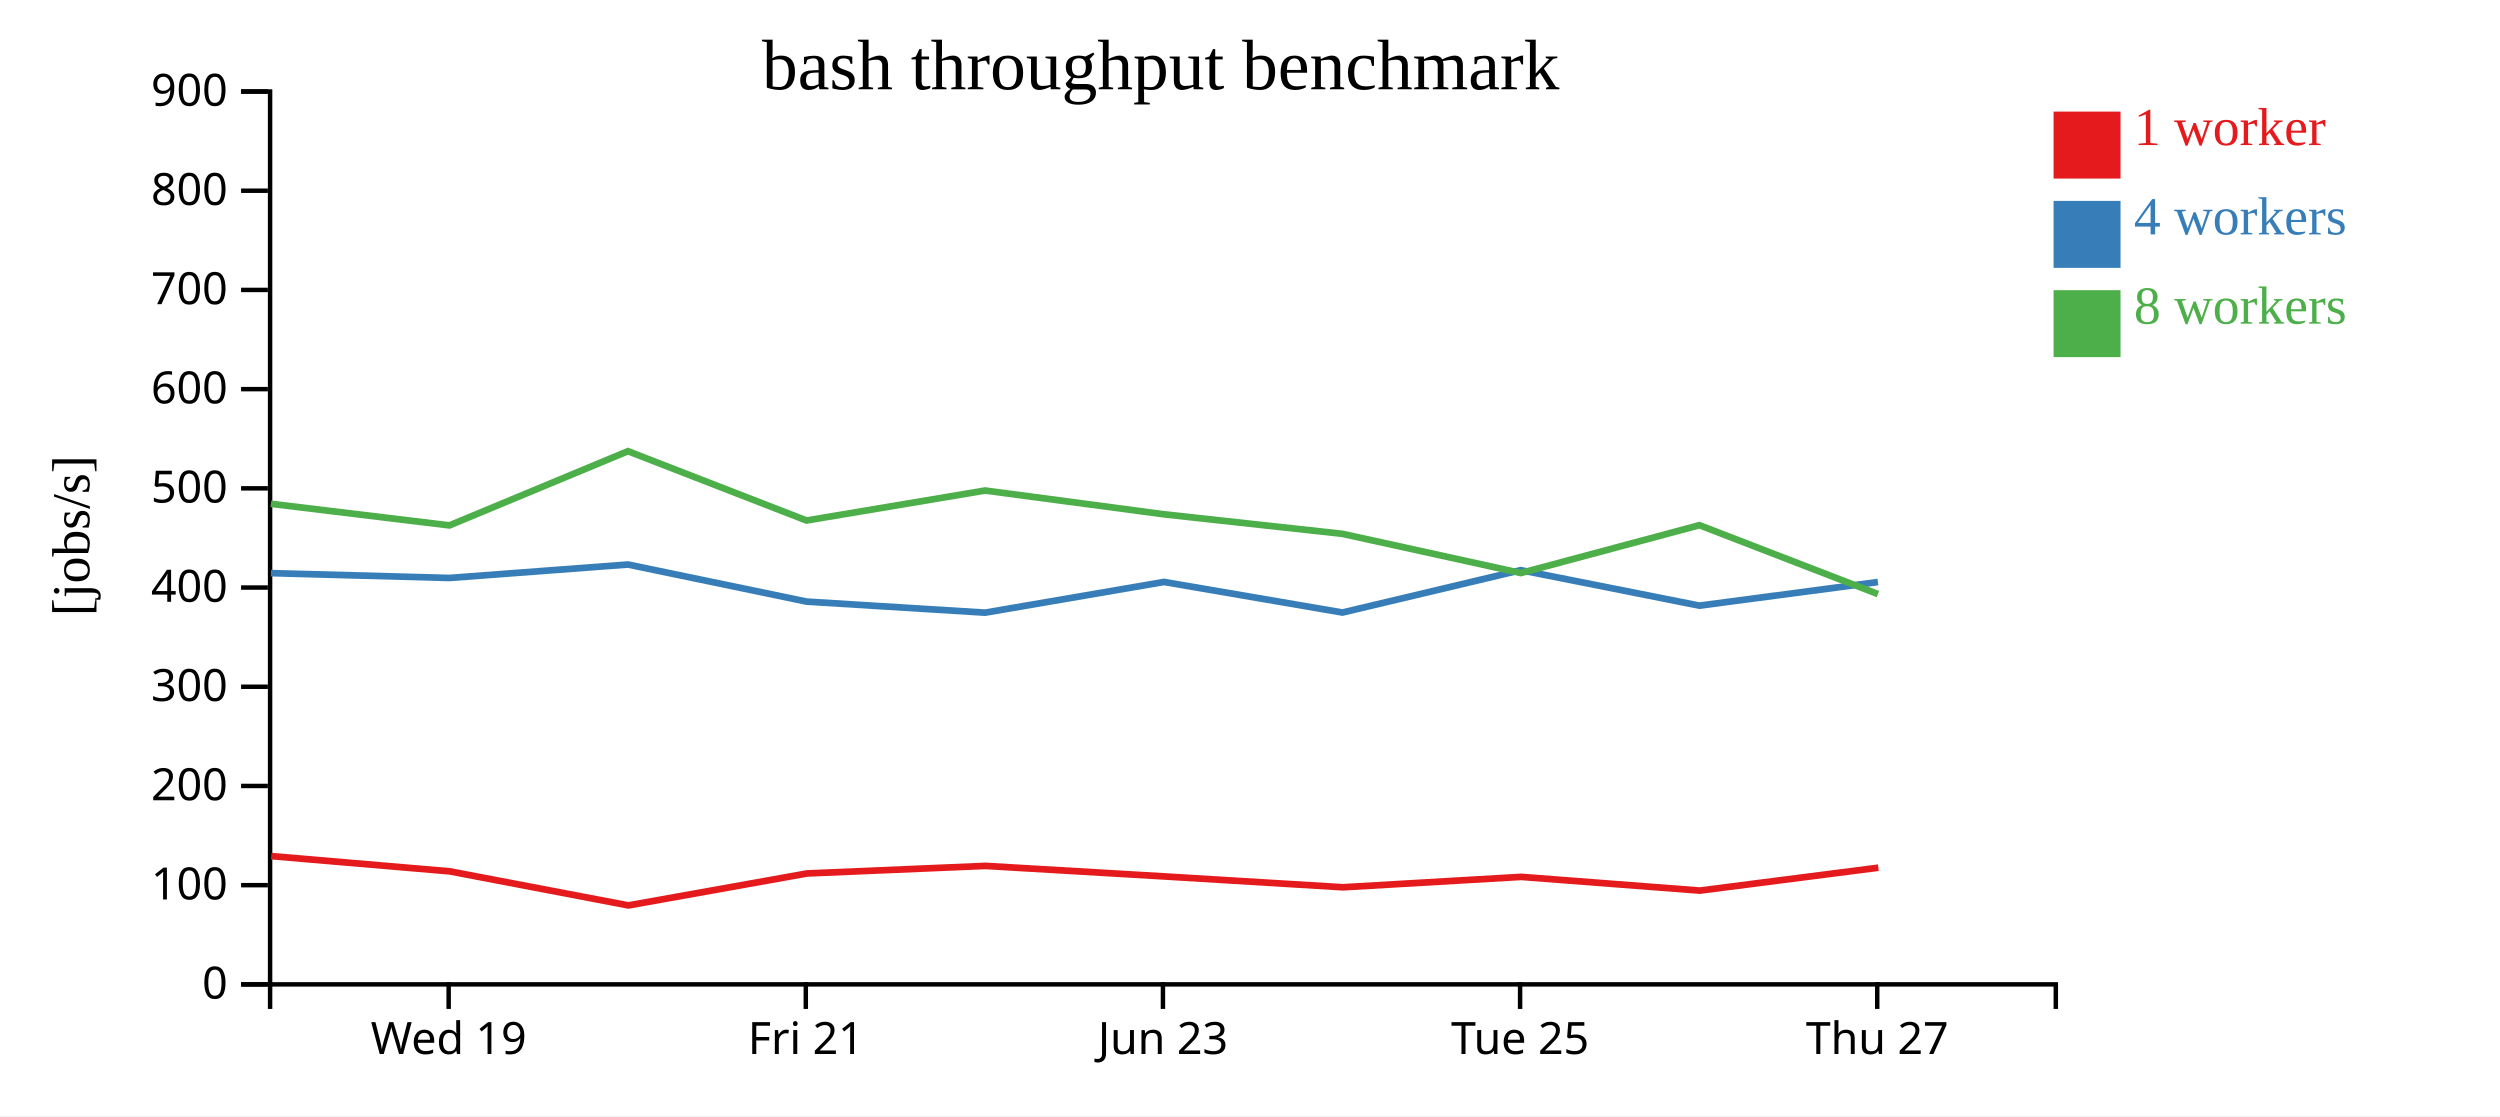
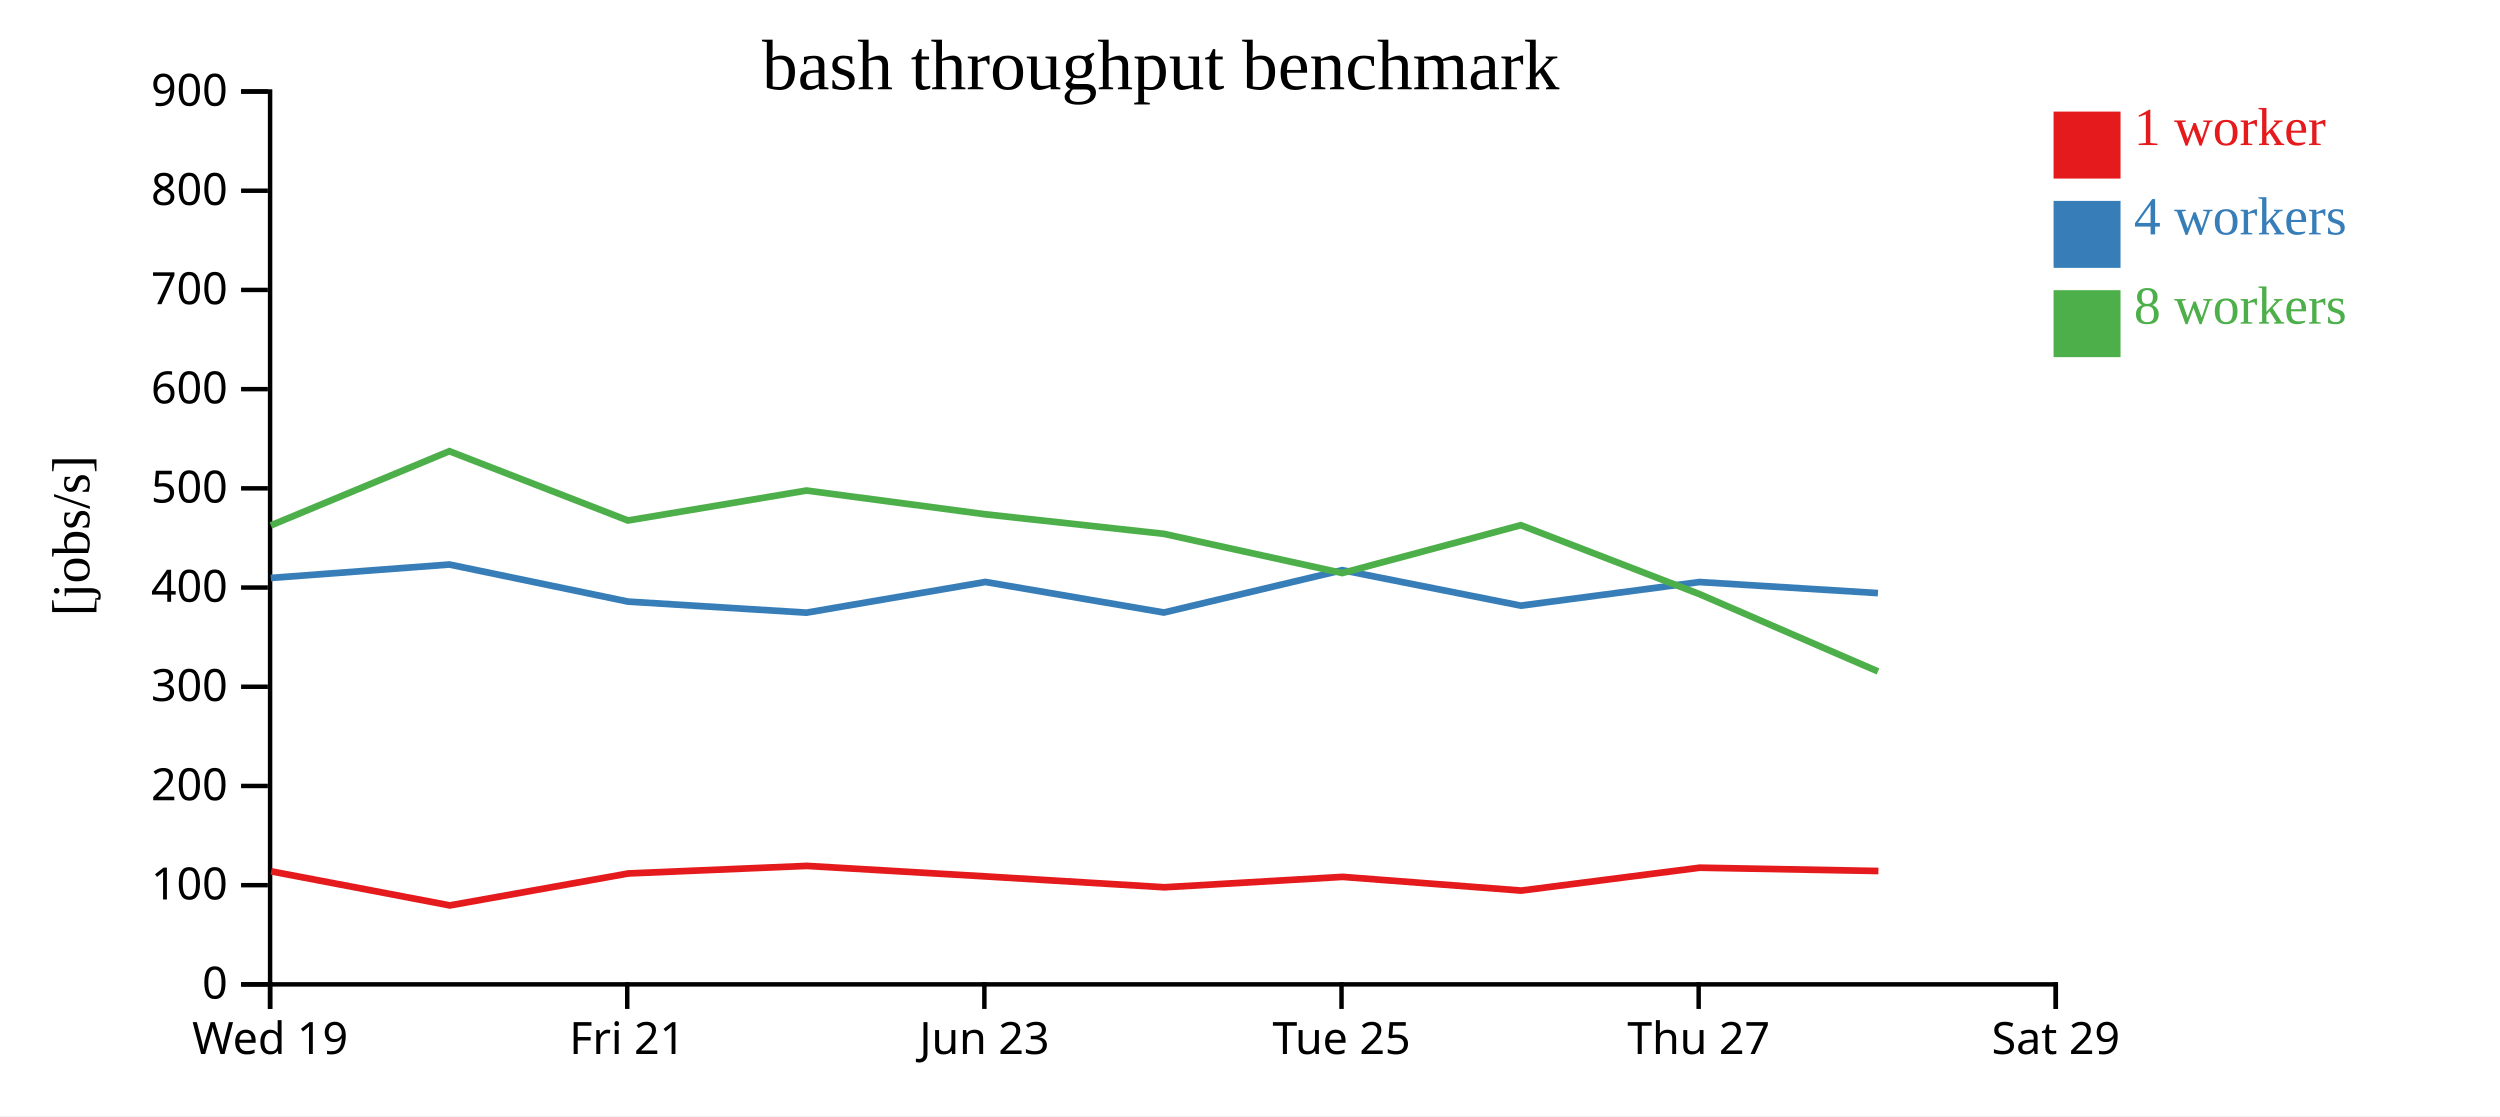
<svg xmlns="http://www.w3.org/2000/svg" width="560" height="250">
  <rect width="100%" height="100%" fill="white" />
  <g transform="translate(60,20)">
    <g transform="translate(0,200)" fill="none" font-size="10" font-family="sans-serif" text-anchor="middle">
      <path class="domain" stroke="currentColor" d="M0.5,6V0.5H400.5V6" />
-       <g class="tick" opacity="1" transform="translate(40.5,0)">
+       <g class="tick" opacity="1" transform="translate(0.5,0)">
        <line stroke="currentColor" y2="6" />
        <text fill="currentColor" y="9" dy="0.71em">Wed 19</text>
      </g>
-       <g class="tick" opacity="1" transform="translate(120.5,0)">
+       <g class="tick" opacity="1" transform="translate(80.5,0)">
        <line stroke="currentColor" y2="6" />
        <text fill="currentColor" y="9" dy="0.71em">Fri 21</text>
      </g>
-       <g class="tick" opacity="1" transform="translate(200.5,0)">
+       <g class="tick" opacity="1" transform="translate(160.5,0)">
        <line stroke="currentColor" y2="6" />
        <text fill="currentColor" y="9" dy="0.71em">Jun 23</text>
      </g>
-       <g class="tick" opacity="1" transform="translate(280.5,0)">
+       <g class="tick" opacity="1" transform="translate(240.5,0)">
        <line stroke="currentColor" y2="6" />
        <text fill="currentColor" y="9" dy="0.71em">Tue 25</text>
      </g>
-       <g class="tick" opacity="1" transform="translate(360.5,0)">
+       <g class="tick" opacity="1" transform="translate(320.5,0)">
        <line stroke="currentColor" y2="6" />
        <text fill="currentColor" y="9" dy="0.71em">Thu 27</text>
+       </g>
+       <g class="tick" opacity="1" transform="translate(400.5,0)">
+         <line stroke="currentColor" y2="6" />
+         <text fill="currentColor" y="9" dy="0.71em">Sat 29</text>
      </g>
    </g>
    <g fill="none" font-size="10" font-family="sans-serif" text-anchor="end">
      <path class="domain" stroke="currentColor" d="M-6,200.5H0.5V0.5H-6" />
      <g class="tick" opacity="1" transform="translate(0,200.5)">
        <line stroke="currentColor" x2="-6" />
        <text fill="currentColor" x="-9" dy="0.32em">0</text>
      </g>
      <g class="tick" opacity="1" transform="translate(0,178.2778)">
        <line stroke="currentColor" x2="-6" />
        <text fill="currentColor" x="-9" dy="0.32em">100</text>
      </g>
      <g class="tick" opacity="1" transform="translate(0,156.0556)">
        <line stroke="currentColor" x2="-6" />
        <text fill="currentColor" x="-9" dy="0.32em">200</text>
      </g>
      <g class="tick" opacity="1" transform="translate(0,133.8333)">
        <line stroke="currentColor" x2="-6" />
        <text fill="currentColor" x="-9" dy="0.32em">300</text>
      </g>
      <g class="tick" opacity="1" transform="translate(0,111.6111)">
        <line stroke="currentColor" x2="-6" />
        <text fill="currentColor" x="-9" dy="0.32em">400</text>
      </g>
      <g class="tick" opacity="1" transform="translate(0,89.38889)">
        <line stroke="currentColor" x2="-6" />
        <text fill="currentColor" x="-9" dy="0.32em">500</text>
      </g>
      <g class="tick" opacity="1" transform="translate(0,67.16667)">
        <line stroke="currentColor" x2="-6" />
        <text fill="currentColor" x="-9" dy="0.32em">600</text>
      </g>
      <g class="tick" opacity="1" transform="translate(0,44.94444)">
        <line stroke="currentColor" x2="-6" />
        <text fill="currentColor" x="-9" dy="0.32em">700</text>
      </g>
      <g class="tick" opacity="1" transform="translate(0,22.72222)">
        <line stroke="currentColor" x2="-6" />
        <text fill="currentColor" x="-9" dy="0.32em">800</text>
      </g>
      <g class="tick" opacity="1" transform="translate(0,0.5)">
        <line stroke="currentColor" x2="-6" />
        <text fill="currentColor" x="-9" dy="0.32em">900</text>
      </g>
    </g>
    <text text-anchor="middle" style="font-size: 12px" transform="rotate(-90)" y="-40" x="-100">[jobs/s]</text>
    <text text-anchor="middle" style="font-size: 16px" y="0" x="200">bash throughput benchmark</text>
-     <path class="line" fill="none" stroke="#e41a1c" stroke-width="1.5" d="M0.759,171.769L40.749,175.182L80.748,182.813L120.759,175.654L160.737,173.962L200.81,176.319L240.812,178.75L280.747,176.421L320.746,179.493L360.753,174.364" />
-     <path class="line" fill="none" stroke="#377eb8" stroke-width="1.5" d="M0.682,108.381L40.663,109.463L80.662,106.452L120.666,114.759L160.662,117.236L200.713,110.358L240.704,117.205L280.656,107.715L320.654,115.665L360.653,110.376" />
-     <path class="line" fill="none" stroke="#4daf4a" stroke-width="1.5" d="M0.684,92.853L40.674,97.688L80.654,81.069L120.657,96.593L160.652,89.88L200.716,95.203L240.708,99.583L280.655,108.362L320.666,97.641L360.659,113.076" />
+     <path class="line" fill="none" stroke="#e41a1c" stroke-width="1.5" d="M0.749,175.182L40.748,182.813L80.759,175.654L120.737,173.962L160.81,176.319L200.812,178.75L240.747,176.421L280.746,179.493L320.753,174.364L360.763,175.105" />
+     <path class="line" fill="none" stroke="#377eb8" stroke-width="1.5" d="M0.663,109.463L40.662,106.452L80.666,114.759L120.662,117.236L160.713,110.358L200.704,117.205L240.656,107.715L280.654,115.665L320.653,110.376L360.663,112.854" />
+     <path class="line" fill="none" stroke="#4daf4a" stroke-width="1.5" d="M0.674,97.688L40.654,81.069L80.657,96.593L120.652,89.88L160.716,95.203L200.708,99.583L240.655,108.362L280.666,97.641L320.659,113.076L360.669,130.403" />
    <rect class="dot" x="400" y="5" width="15" height="15" style="fill: #e41a1c;" />
    <rect class="dot" x="400" y="25" width="15" height="15" style="fill: #377eb8;" />
    <rect class="dot" x="400" y="45" width="15" height="15" style="fill: #4daf4a;" />
    <text class="label" x="418" y="12.5" style="fill: #e41a1c; alignment-baseline: middle;" text-anchor="left">1 worker</text>
    <text class="label" x="418" y="32.5" style="fill: #377eb8; alignment-baseline: middle;" text-anchor="left">4 workers</text>
    <text class="label" x="418" y="52.5" style="fill: #4daf4a; alignment-baseline: middle;" text-anchor="left">8 workers</text>
  </g>
</svg>
